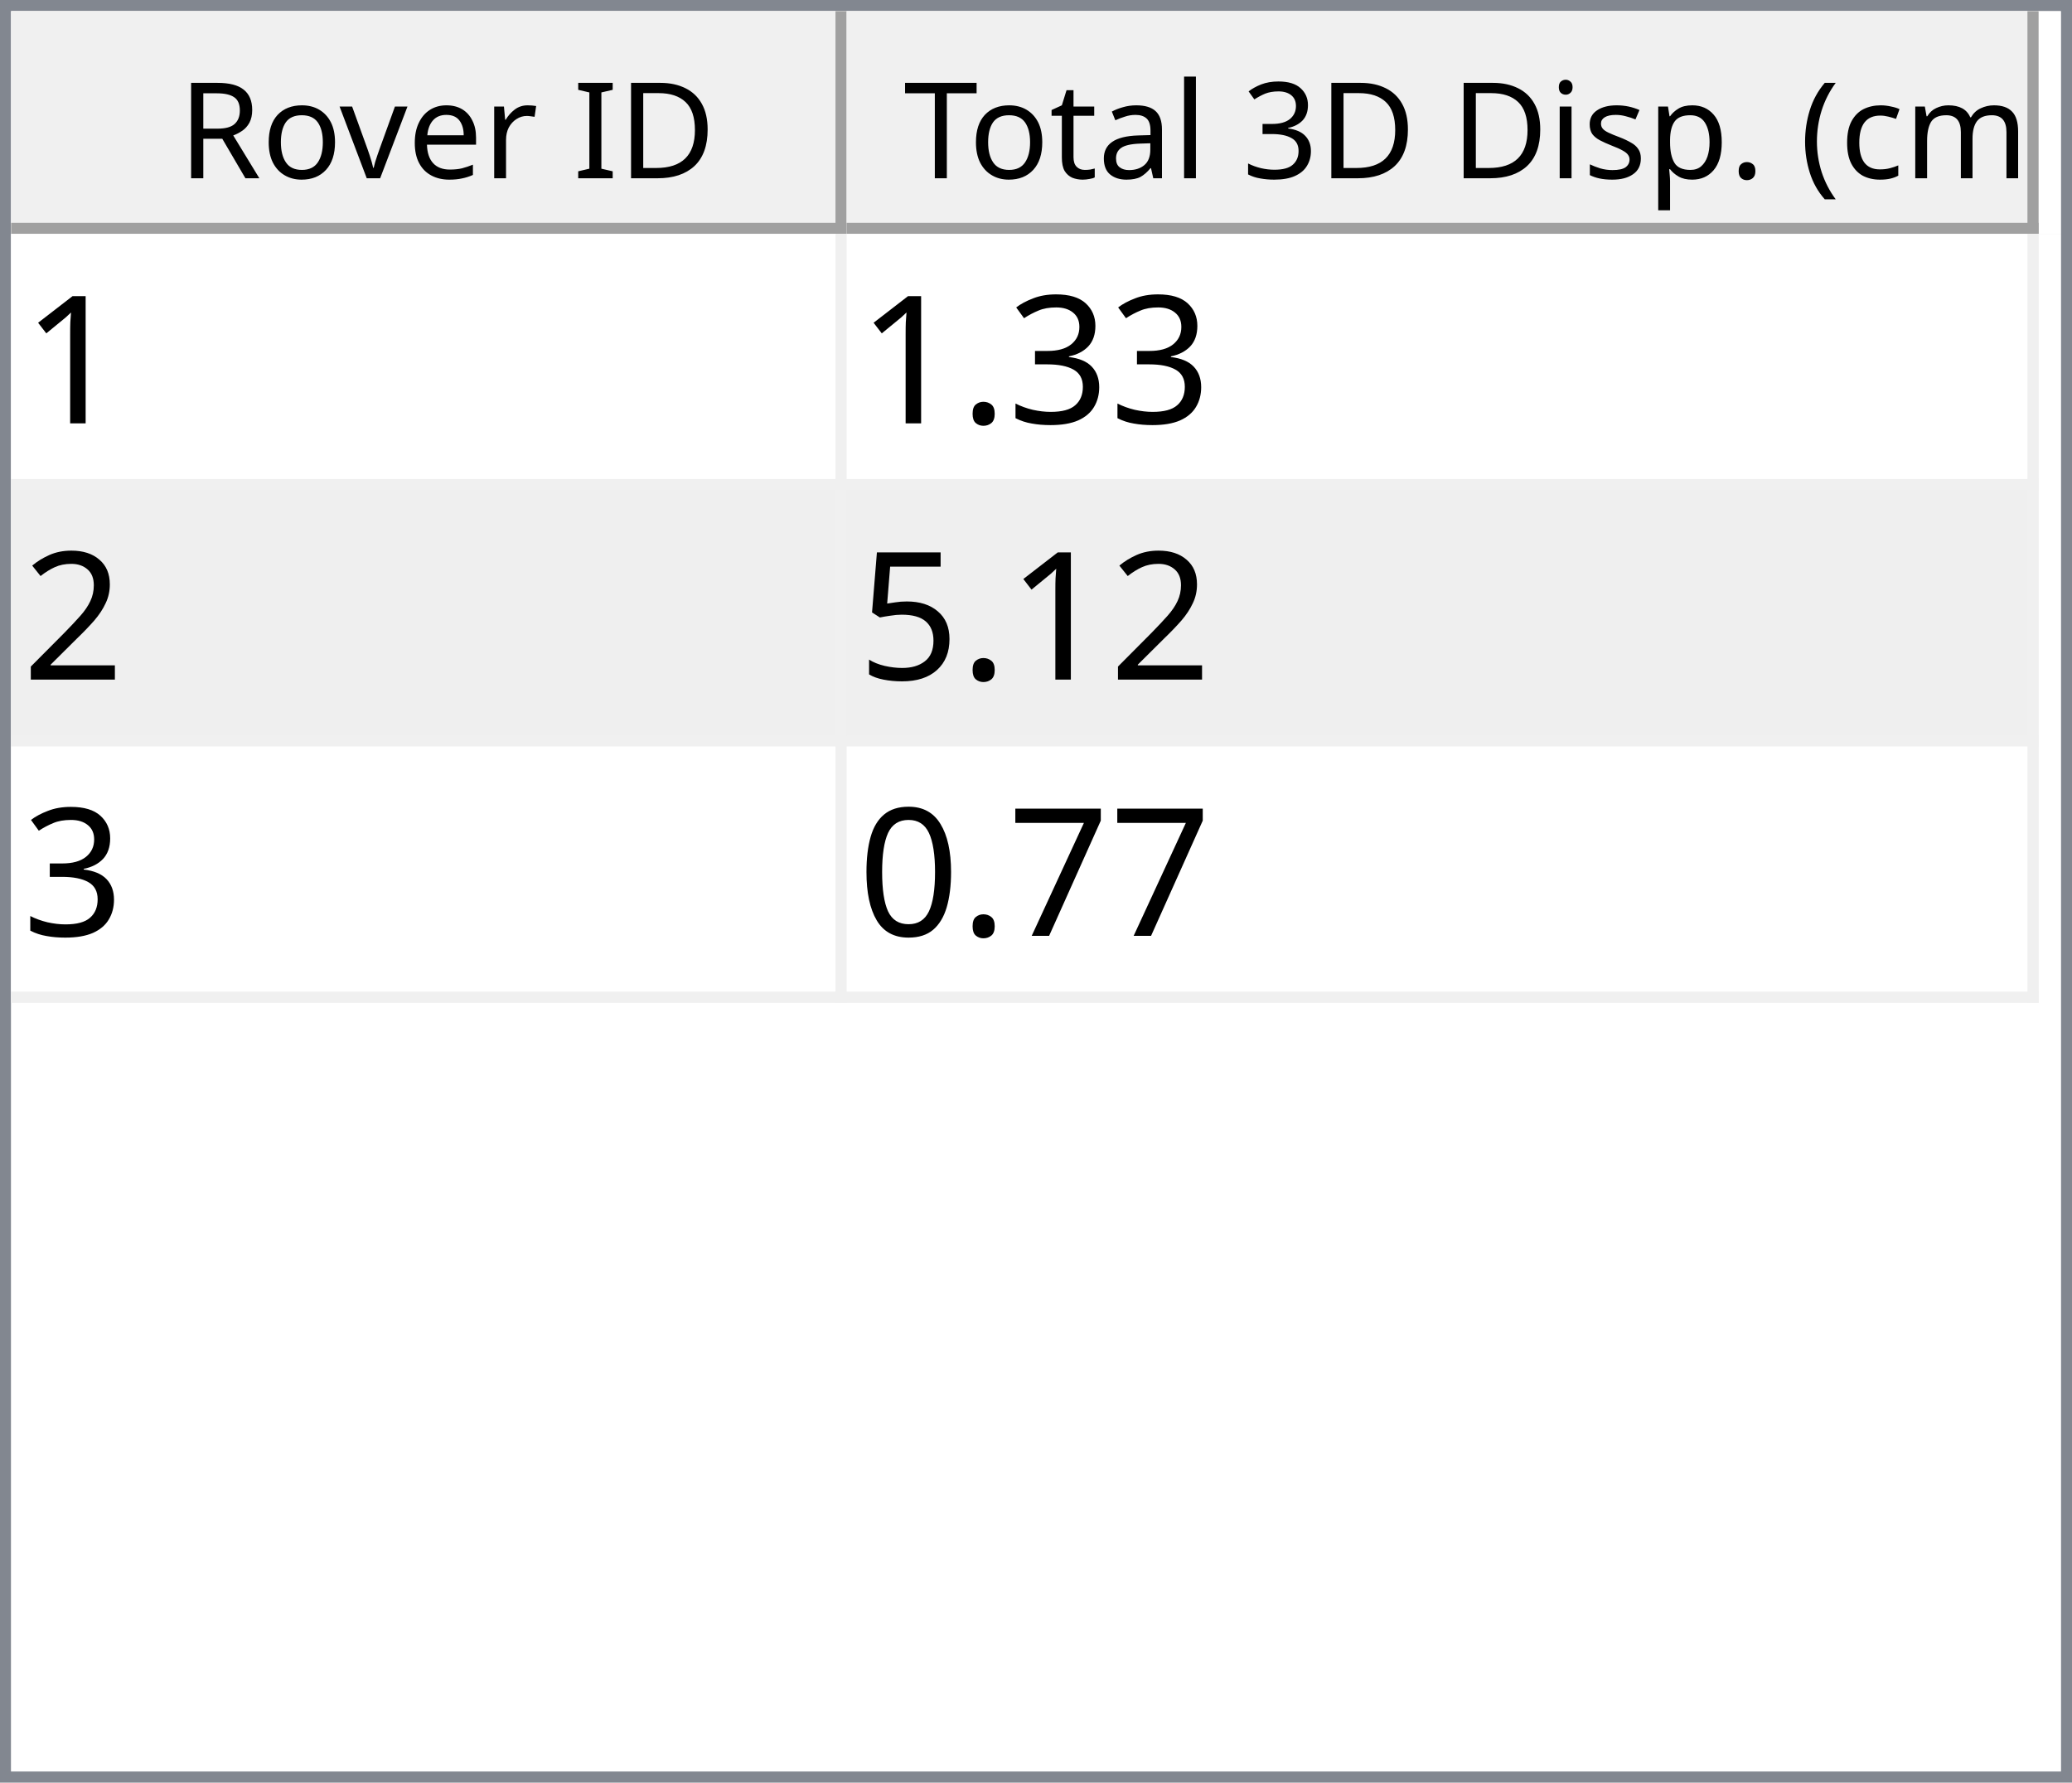
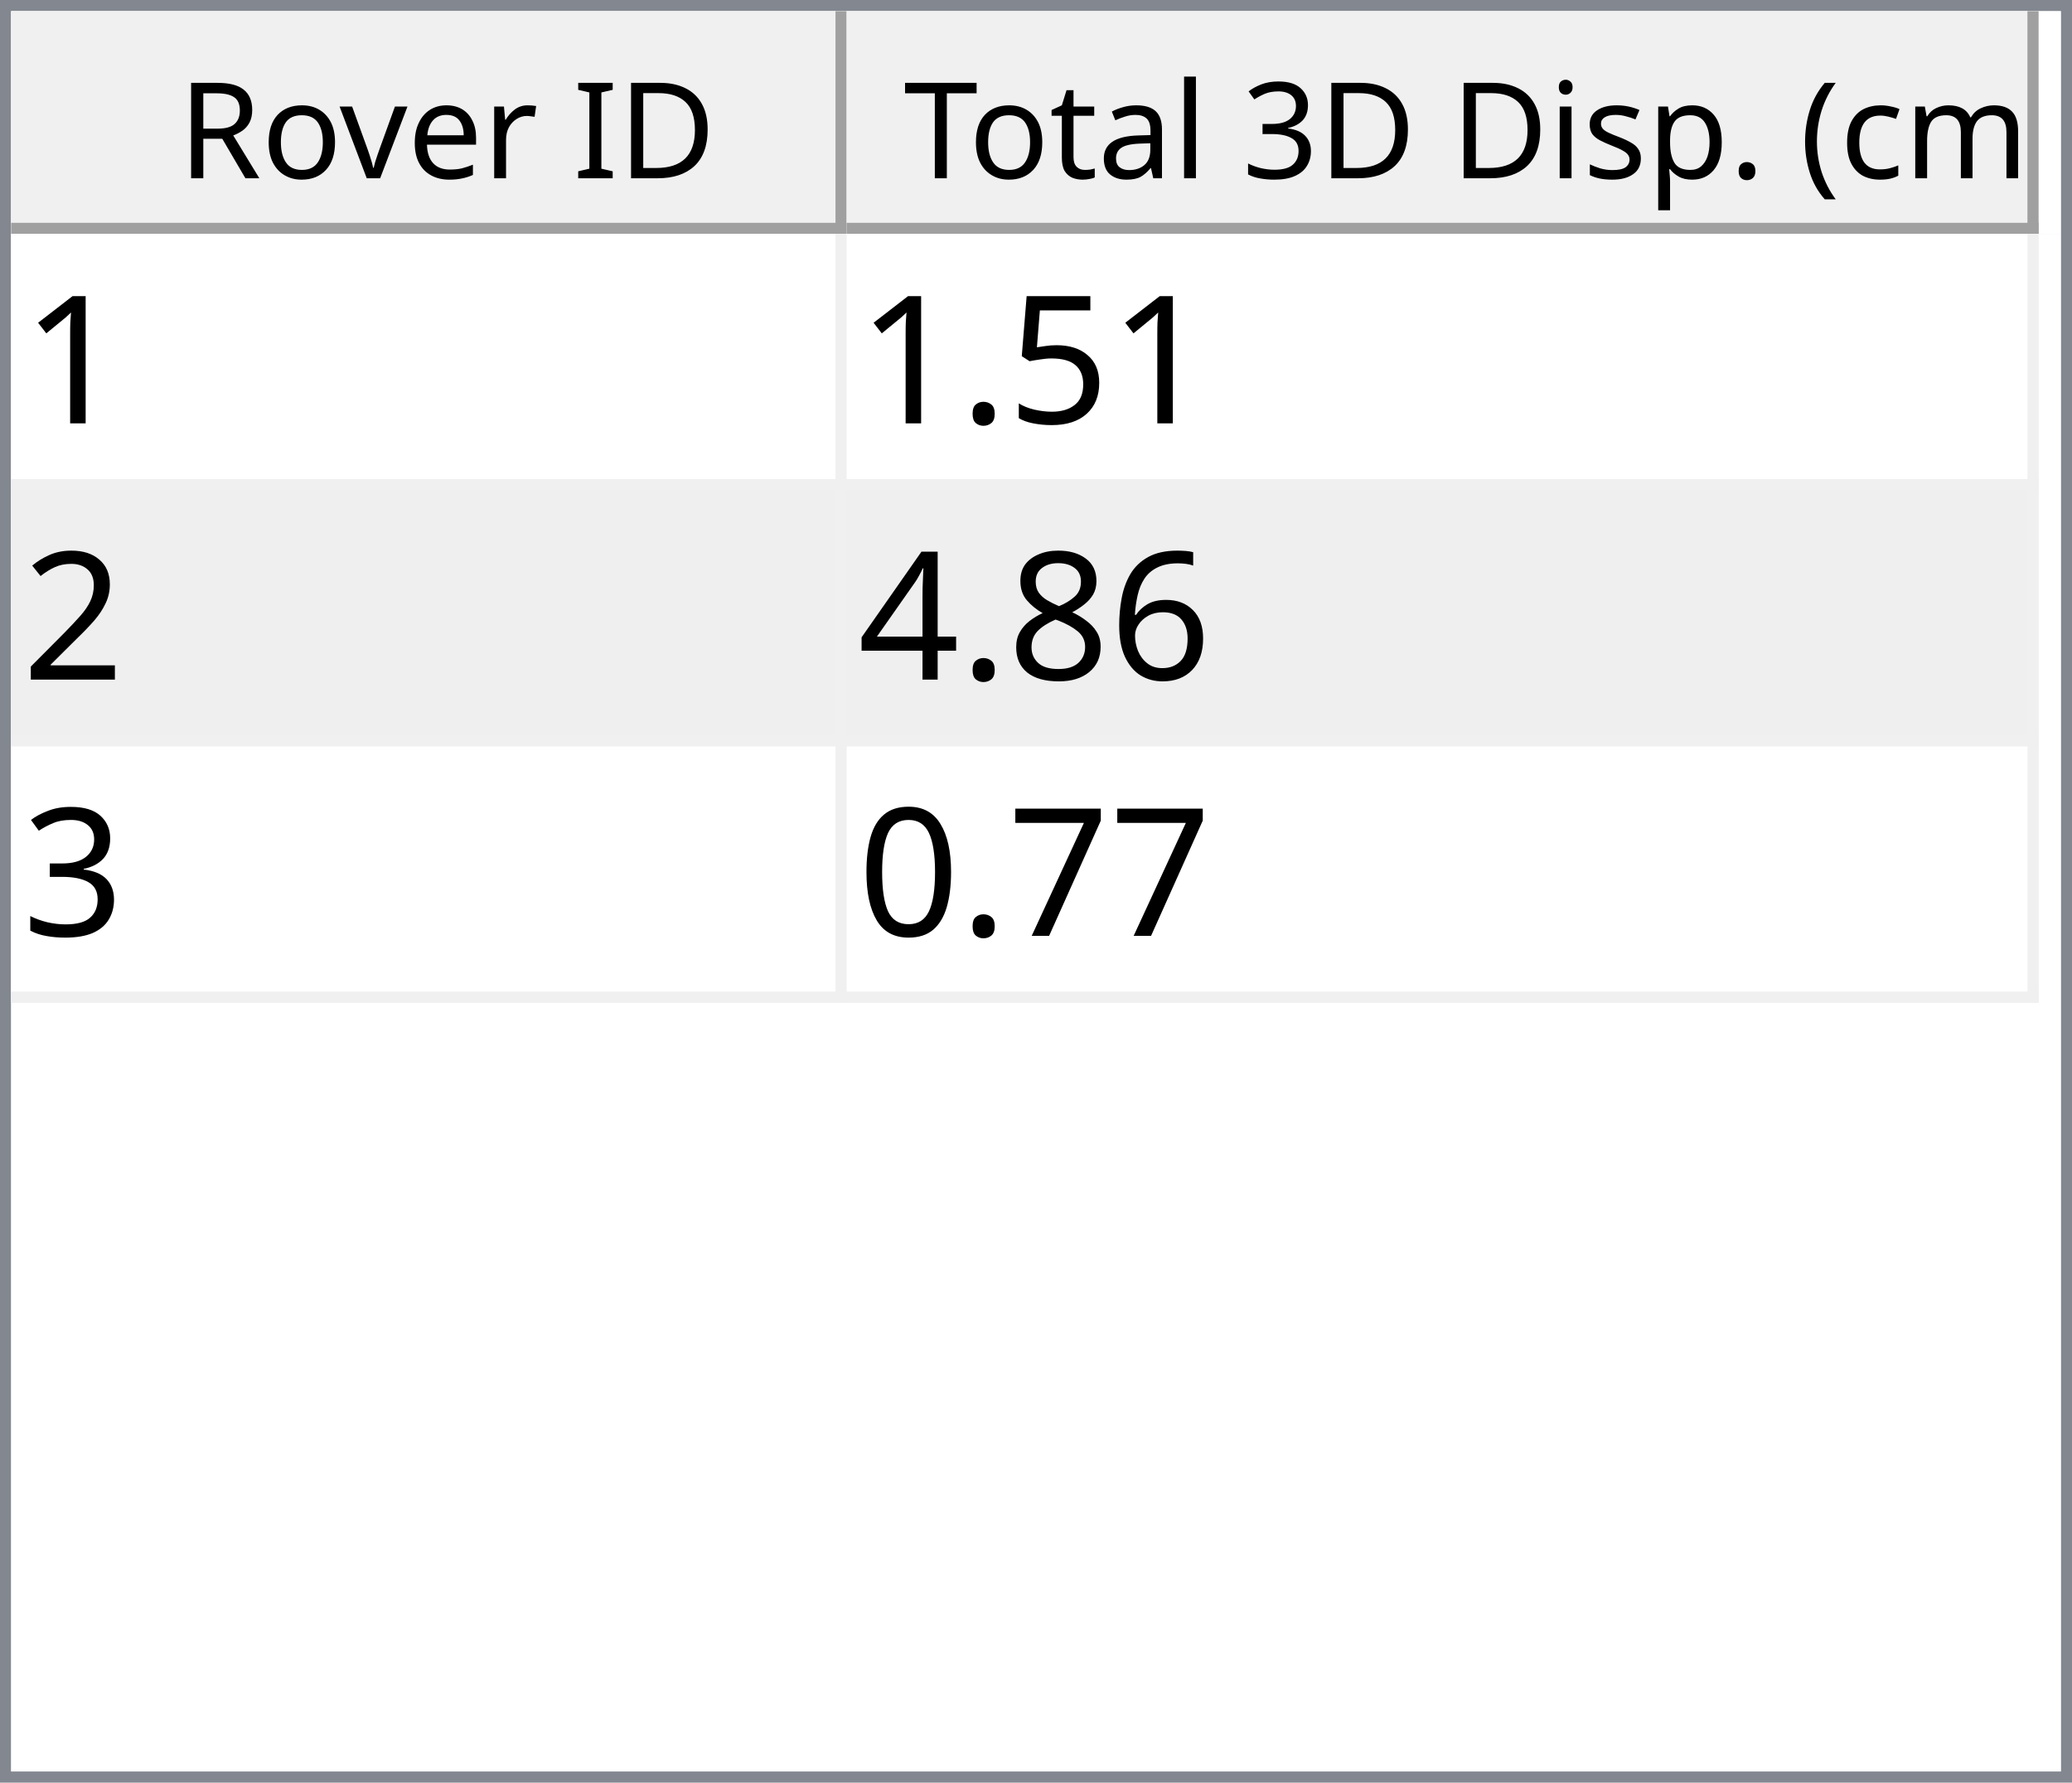
<svg xmlns="http://www.w3.org/2000/svg" style="fill-opacity:1; color-rendering:auto; color-interpolation:auto; text-rendering:auto; stroke:black; stroke-linecap:square; stroke-miterlimit:10; shape-rendering:auto; stroke-opacity:1; fill:black; stroke-dasharray:none; font-weight:normal; stroke-width:1; font-family:'Dialog'; font-style:normal; stroke-linejoin:miter; font-size:12px; stroke-dashoffset:0; image-rendering:auto;" width="186" height="160">
  <defs id="genericDefs" />
  <g>
    <defs id="defs1">
      <clipPath clipPathUnits="userSpaceOnUse" id="clipPath1">
        <path d="M0 0 L186 0 L186 160 L0 160 L0 0 Z" />
      </clipPath>
      <clipPath clipPathUnits="userSpaceOnUse" id="clipPath2">
        <path d="M0 0 L0 160 L186 160 L186 0 Z" />
      </clipPath>
      <clipPath clipPathUnits="userSpaceOnUse" id="clipPath3">
        <path d="M0 0 L0 20 L184 20 L184 0 Z" />
      </clipPath>
      <clipPath clipPathUnits="userSpaceOnUse" id="clipPath4">
        <path d="M0 0 L0 20 L75 20 L75 0 Z" />
      </clipPath>
      <clipPath clipPathUnits="userSpaceOnUse" id="clipPath5">
        <path d="M1 1 L1 19 L74 19 L74 1 Z" />
      </clipPath>
      <clipPath clipPathUnits="userSpaceOnUse" id="clipPath6">
        <path d="M0 0 L0 18 L73 18 L73 0 Z" />
      </clipPath>
      <clipPath clipPathUnits="userSpaceOnUse" id="clipPath7">
        <path d="M-0.5 -0.5 L-0.5 19.5 L74.5 19.5 L74.5 -0.5 Z" />
      </clipPath>
      <clipPath clipPathUnits="userSpaceOnUse" id="clipPath8">
        <path d="M0 0 L0 20 L107 20 L107 0 Z" />
      </clipPath>
      <clipPath clipPathUnits="userSpaceOnUse" id="clipPath9">
        <path d="M1 1 L1 19 L106 19 L106 1 Z" />
      </clipPath>
      <clipPath clipPathUnits="userSpaceOnUse" id="clipPath10">
        <path d="M0 0 L0 18 L105 18 L105 0 Z" />
      </clipPath>
      <clipPath clipPathUnits="userSpaceOnUse" id="clipPath11">
        <path d="M-0.5 -0.5 L-0.5 19.5 L106.5 19.5 L106.5 -0.5 Z" />
      </clipPath>
      <clipPath clipPathUnits="userSpaceOnUse" id="clipPath12">
        <path d="M0 0 L0 138 L184 138 L184 0 Z" />
      </clipPath>
      <clipPath clipPathUnits="userSpaceOnUse" id="clipPath13">
        <path d="M0 0 L0 69 L182 69 L182 0 Z" />
      </clipPath>
      <clipPath clipPathUnits="userSpaceOnUse" id="clipPath14">
        <path d="M-0.5 -0.5 L-0.5 68.5 L181.5 68.5 L181.5 -0.5 Z" />
      </clipPath>
      <clipPath clipPathUnits="userSpaceOnUse" id="clipPath15">
        <path d="M0 0 L0 22 L74 22 L74 0 Z" />
      </clipPath>
      <clipPath clipPathUnits="userSpaceOnUse" id="clipPath16">
        <path d="M0 0 L0 22 L106 22 L106 0 Z" />
      </clipPath>
      <font horiz-adv-x="64.551" id="font1">
        <font-face ascent="107.91" descent="25.098" units-per-em="100" style="font-style:normal; font-family:Segoe UI; font-weight:normal;" />
        <missing-glyph horiz-adv-x="64.551" d="M8.109 0 L8.109 68.266 L56.453 68.266 L56.453 0 L8.109 0 ZM15.328 7.234 L49.219 7.234 L49.219 61.031 L15.328 61.031 L15.328 7.234 Z" />
        <glyph unicode="D" horiz-adv-x="70.117" d="M9.188 0 L9.188 70.016 L28.516 70.016 Q65.531 70.016 65.531 35.891 Q65.531 19.672 55.25 9.836 Q44.969 0 27.734 0 L9.188 0 ZM17.391 62.594 L17.391 7.422 L27.828 7.422 Q41.609 7.422 49.273 14.797 Q56.938 22.172 56.938 35.688 Q56.938 62.594 28.328 62.594 L17.391 62.594 Z" />
        <glyph unicode="I" horiz-adv-x="26.611" d="M17.391 0 L9.188 0 L9.188 70.016 L17.391 70.016 L17.391 0 Z" />
        <glyph unicode=" " horiz-adv-x="27.393" d="" />
        <glyph unicode="r" horiz-adv-x="34.766" d="M34.188 41.891 Q32.078 43.5 28.125 43.5 Q23 43.5 19.555 38.672 Q16.109 33.844 16.109 25.484 L16.109 0 L8.109 0 L8.109 50 L16.109 50 L16.109 39.703 L16.312 39.703 Q18.016 44.969 21.531 47.922 Q25.047 50.875 29.391 50.875 Q32.516 50.875 34.188 50.203 L34.188 41.891 Z" />
        <glyph unicode="e" horiz-adv-x="52.295" d="M48.297 23 L12.984 23 Q13.188 14.656 17.484 10.109 Q21.781 5.562 29.297 5.562 Q37.75 5.562 44.828 11.141 L44.828 3.609 Q38.234 -1.172 27.391 -1.172 Q16.797 -1.172 10.742 5.641 Q4.688 12.453 4.688 24.812 Q4.688 36.469 11.305 43.82 Q17.922 51.172 27.734 51.172 Q37.547 51.172 42.922 44.828 Q48.297 38.484 48.297 27.203 L48.297 23 ZM40.094 29.781 Q40.047 36.719 36.75 40.578 Q33.453 44.438 27.594 44.438 Q21.922 44.438 17.969 40.383 Q14.016 36.328 13.094 29.781 L40.094 29.781 Z" />
        <glyph unicode="v" horiz-adv-x="47.9" d="M47.406 50 L27.484 0 L19.625 0 L0.688 50 L9.469 50 L22.172 13.672 Q23.578 9.672 23.922 6.688 L24.125 6.688 Q24.609 10.453 25.688 13.484 L38.969 50 L47.406 50 Z" />
        <glyph unicode="o" horiz-adv-x="58.594" d="M29 -1.172 Q17.922 -1.172 11.305 5.836 Q4.688 12.844 4.688 24.422 Q4.688 37.016 11.57 44.094 Q18.453 51.172 30.172 51.172 Q41.359 51.172 47.633 44.289 Q53.906 37.406 53.906 25.203 Q53.906 13.234 47.141 6.031 Q40.375 -1.172 29 -1.172 ZM29.594 44.438 Q21.875 44.438 17.383 39.188 Q12.891 33.938 12.891 24.703 Q12.891 15.828 17.43 10.695 Q21.969 5.562 29.594 5.562 Q37.359 5.562 41.531 10.594 Q45.703 15.625 45.703 24.906 Q45.703 34.281 41.531 39.359 Q37.359 44.438 29.594 44.438 Z" />
        <glyph unicode="R" horiz-adv-x="59.814" d="M59.375 0 L49.609 0 L37.891 19.625 Q36.281 22.359 34.766 24.289 Q33.25 26.219 31.664 27.438 Q30.078 28.656 28.25 29.219 Q26.422 29.781 24.125 29.781 L17.391 29.781 L17.391 0 L9.188 0 L9.188 70.016 L30.078 70.016 Q34.672 70.016 38.555 68.867 Q42.438 67.719 45.289 65.375 Q48.141 63.031 49.758 59.547 Q51.375 56.062 51.375 51.375 Q51.375 47.703 50.273 44.656 Q49.172 41.609 47.148 39.211 Q45.125 36.812 42.266 35.133 Q39.406 33.453 35.844 32.516 L35.844 32.328 Q37.594 31.547 38.891 30.547 Q40.188 29.547 41.359 28.18 Q42.531 26.812 43.68 25.078 Q44.828 23.344 46.234 21.047 L59.375 0 ZM17.391 62.594 L17.391 37.203 L28.516 37.203 Q31.594 37.203 34.203 38.133 Q36.812 39.062 38.719 40.797 Q40.625 42.531 41.703 45.047 Q42.781 47.562 42.781 50.688 Q42.781 56.297 39.141 59.445 Q35.5 62.594 28.609 62.594 L17.391 62.594 Z" />
        <glyph unicode=")" horiz-adv-x="30.176" d="M8.297 -15.922 L1.172 -15.922 Q16.406 2.344 16.406 26.812 Q16.406 51.469 1.078 70.016 L8.297 70.016 Q23.531 52.156 23.531 26.703 Q23.531 1.375 8.297 -15.922 Z" />
        <glyph unicode="m" horiz-adv-x="86.133" d="M79.109 0 L71.094 0 L71.094 28.719 Q71.094 37.016 68.531 40.727 Q65.969 44.438 59.906 44.438 Q54.781 44.438 51.195 39.75 Q47.609 35.062 47.609 28.516 L47.609 0 L39.594 0 L39.594 29.688 Q39.594 44.438 28.219 44.438 Q22.953 44.438 19.531 40.016 Q16.109 35.594 16.109 28.516 L16.109 0 L8.109 0 L8.109 50 L16.109 50 L16.109 42.094 L16.312 42.094 Q21.625 51.172 31.844 51.172 Q36.969 51.172 40.773 48.312 Q44.578 45.453 46 40.828 Q51.562 51.172 62.594 51.172 Q79.109 51.172 79.109 30.812 L79.109 0 Z" />
        <glyph unicode="c" horiz-adv-x="46.191" d="M42.188 2.297 Q36.422 -1.172 28.516 -1.172 Q17.828 -1.172 11.258 5.789 Q4.688 12.75 4.688 23.828 Q4.688 36.188 11.766 43.68 Q18.844 51.172 30.672 51.172 Q37.25 51.172 42.281 48.734 L42.281 40.531 Q36.719 44.438 30.375 44.438 Q22.703 44.438 17.797 38.945 Q12.891 33.453 12.891 24.516 Q12.891 15.719 17.508 10.641 Q22.125 5.562 29.891 5.562 Q36.422 5.562 42.188 9.906 L42.188 2.297 Z" />
        <glyph unicode="(" horiz-adv-x="30.176" d="M29.109 -15.922 L21.969 -15.922 Q6.844 1.375 6.844 26.703 Q6.844 52.156 21.969 70.016 L29.203 70.016 Q13.875 51.469 13.875 26.812 Q13.875 2.344 29.109 -15.922 Z" />
        <glyph unicode="." horiz-adv-x="21.68" d="M10.891 -1.078 Q8.641 -1.078 7.055 0.539 Q5.469 2.156 5.469 4.391 Q5.469 6.641 7.055 8.273 Q8.641 9.906 10.891 9.906 Q13.188 9.906 14.797 8.273 Q16.406 6.641 16.406 4.391 Q16.406 2.156 14.797 0.539 Q13.188 -1.078 10.891 -1.078 Z" />
        <glyph unicode="p" horiz-adv-x="58.789" d="M16.312 7.234 L16.109 7.234 L16.109 -23 L8.109 -23 L8.109 50 L16.109 50 L16.109 41.219 L16.312 41.219 Q22.219 51.172 33.594 51.172 Q43.266 51.172 48.688 44.461 Q54.109 37.75 54.109 26.469 Q54.109 13.922 48 6.375 Q41.891 -1.172 31.297 -1.172 Q21.578 -1.172 16.312 7.234 ZM16.109 27.391 L16.109 20.406 Q16.109 14.203 20.141 9.883 Q24.172 5.562 30.375 5.562 Q37.641 5.562 41.773 11.133 Q45.906 16.703 45.906 26.609 Q45.906 34.969 42.047 39.703 Q38.188 44.438 31.594 44.438 Q24.609 44.438 20.359 39.578 Q16.109 34.719 16.109 27.391 Z" />
        <glyph unicode="s" horiz-adv-x="42.432" d="M5.078 1.812 L5.078 10.406 Q11.625 5.562 19.484 5.562 Q30.031 5.562 30.031 12.594 Q30.031 14.594 29.125 15.992 Q28.219 17.391 26.68 18.461 Q25.141 19.531 23.07 20.383 Q21 21.234 18.609 22.172 Q15.281 23.484 12.766 24.828 Q10.25 26.172 8.57 27.859 Q6.891 29.547 6.031 31.695 Q5.172 33.844 5.172 36.719 Q5.172 40.234 6.789 42.945 Q8.406 45.656 11.086 47.484 Q13.766 49.312 17.211 50.242 Q20.656 51.172 24.312 51.172 Q30.812 51.172 35.938 48.922 L35.938 40.828 Q30.422 44.438 23.25 44.438 Q21 44.438 19.195 43.922 Q17.391 43.406 16.094 42.477 Q14.797 41.547 14.086 40.258 Q13.375 38.969 13.375 37.406 Q13.375 35.453 14.086 34.133 Q14.797 32.812 16.164 31.789 Q17.531 30.766 19.484 29.938 Q21.438 29.109 23.922 28.125 Q27.25 26.859 29.883 25.516 Q32.516 24.172 34.375 22.484 Q36.234 20.797 37.234 18.602 Q38.234 16.406 38.234 13.375 Q38.234 9.672 36.602 6.938 Q34.969 4.203 32.234 2.398 Q29.5 0.594 25.93 -0.289 Q22.359 -1.172 18.453 -1.172 Q10.75 -1.172 5.078 1.812 Z" />
        <glyph unicode="i" horiz-adv-x="24.219" d="M12.203 62.703 Q10.062 62.703 8.547 64.164 Q7.031 65.625 7.031 67.875 Q7.031 70.125 8.547 71.609 Q10.062 73.094 12.203 73.094 Q14.406 73.094 15.945 71.609 Q17.484 70.125 17.484 67.875 Q17.484 65.719 15.945 64.211 Q14.406 62.703 12.203 62.703 ZM16.109 0 L8.109 0 L8.109 50 L16.109 50 L16.109 0 Z" />
        <glyph unicode="3" horiz-adv-x="53.906" d="M46.531 19.828 Q46.531 15.094 44.75 11.211 Q42.969 7.328 39.719 4.57 Q36.469 1.812 31.93 0.297 Q27.391 -1.219 21.922 -1.219 Q11.922 -1.219 6 2.594 L6 11.188 Q13.094 5.609 22.219 5.609 Q25.875 5.609 28.828 6.539 Q31.781 7.469 33.906 9.227 Q36.031 10.984 37.18 13.477 Q38.328 15.969 38.328 19.094 Q38.328 32.812 18.797 32.812 L12.984 32.812 L12.984 39.594 L18.5 39.594 Q35.797 39.594 35.797 52.484 Q35.797 64.406 22.609 64.406 Q15.188 64.406 8.688 59.422 L8.688 67.188 Q15.375 71.188 24.609 71.188 Q29 71.188 32.57 69.969 Q36.141 68.75 38.68 66.555 Q41.219 64.359 42.609 61.281 Q44 58.203 44 54.5 Q44 40.672 30.031 36.719 L30.031 36.531 Q33.594 36.141 36.625 34.797 Q39.656 33.453 41.852 31.305 Q44.047 29.156 45.289 26.25 Q46.531 23.344 46.531 19.828 Z" />
        <glyph unicode="l" horiz-adv-x="24.219" d="M16.109 0 L8.109 0 L8.109 74.031 L16.109 74.031 L16.109 0 Z" />
        <glyph unicode="a" horiz-adv-x="50.879" d="M43.891 0 L35.891 0 L35.891 7.812 L35.688 7.812 Q30.469 -1.172 20.312 -1.172 Q12.844 -1.172 8.617 2.781 Q4.391 6.734 4.391 13.281 Q4.391 27.297 20.906 29.594 L35.891 31.688 Q35.891 44.438 25.594 44.438 Q16.547 44.438 9.281 38.281 L9.281 46.484 Q16.656 51.172 26.266 51.172 Q43.891 51.172 43.891 32.516 L43.891 0 ZM35.891 25.297 L23.828 23.641 Q18.266 22.859 15.43 20.875 Q12.594 18.891 12.594 13.875 Q12.594 10.203 15.211 7.883 Q17.828 5.562 22.172 5.562 Q28.125 5.562 32.008 9.742 Q35.891 13.922 35.891 20.312 L35.891 25.297 Z" />
        <glyph unicode="t" horiz-adv-x="33.887" d="M31.297 0.484 Q28.469 -1.078 23.828 -1.078 Q10.688 -1.078 10.688 13.578 L10.688 43.172 L2.094 43.172 L2.094 50 L10.688 50 L10.688 62.203 L18.703 64.797 L18.703 50 L31.297 50 L31.297 43.172 L18.703 43.172 L18.703 14.984 Q18.703 9.969 20.414 7.82 Q22.125 5.672 26.078 5.672 Q29.109 5.672 31.297 7.328 L31.297 0.484 Z" />
        <glyph unicode="T" horiz-adv-x="52.393" d="M50.594 62.594 L30.375 62.594 L30.375 0 L22.172 0 L22.172 62.594 L2 62.594 L2 70.016 L50.594 70.016 L50.594 62.594 Z" />
      </font>
      <font horiz-adv-x="75.0" id="font2">
        <font-face ascent="100.537" descent="21.973" units-per-em="100" style="font-style:normal; font-family:sans-serif; font-weight:normal;" />
        <missing-glyph horiz-adv-x="75.0" d="M12.5 0 L12.5 62.5 L62.5 62.5 L62.5 0 L12.5 0 ZM14.062 1.562 L60.938 1.562 L60.938 60.938 L14.062 60.938 L14.062 1.562 Z" />
        <glyph unicode="1" horiz-adv-x="55.615" d="M37.25 0 L28.469 0 L28.469 56 Q25.297 52.984 20.141 49.953 Q14.984 46.922 10.891 45.406 L10.891 53.906 Q18.266 57.375 23.781 62.305 Q29.297 67.234 31.594 71.875 L37.25 71.875 L37.25 0 Z" />
-         <glyph unicode="3" horiz-adv-x="55.615" d="M4.203 18.891 L12.984 20.062 Q14.5 12.594 18.141 9.297 Q21.781 6 27 6 Q33.203 6 37.477 10.297 Q41.75 14.594 41.75 20.953 Q41.75 27 37.797 30.93 Q33.844 34.859 27.734 34.859 Q25.25 34.859 21.531 33.891 L22.516 41.609 Q23.391 41.5 23.922 41.5 Q29.547 41.5 34.039 44.43 Q38.531 47.359 38.531 53.469 Q38.531 58.297 35.258 61.477 Q31.984 64.656 26.812 64.656 Q21.688 64.656 18.266 61.43 Q14.844 58.203 13.875 51.766 L5.078 53.328 Q6.688 62.156 12.398 67.016 Q18.109 71.875 26.609 71.875 Q32.469 71.875 37.398 69.359 Q42.328 66.844 44.945 62.5 Q47.562 58.156 47.562 53.266 Q47.562 48.641 45.07 44.828 Q42.578 41.016 37.703 38.766 Q44.047 37.312 47.562 32.695 Q51.078 28.078 51.078 21.141 Q51.078 11.766 44.242 5.25 Q37.406 -1.266 26.953 -1.266 Q17.531 -1.266 11.305 4.352 Q5.078 9.969 4.203 18.891 Z" />
+         <glyph unicode="5" horiz-adv-x="55.615" d="M4.156 18.75 L13.375 19.531 Q14.406 12.797 18.141 9.398 Q21.875 6 27.156 6 Q33.5 6 37.891 10.789 Q42.281 15.578 42.281 23.484 Q42.281 31 38.062 35.352 Q33.844 39.703 27 39.703 Q22.75 39.703 19.336 37.773 Q15.922 35.844 13.969 32.766 L5.719 33.844 L12.641 70.609 L48.25 70.609 L48.25 62.203 L19.672 62.203 L15.828 42.969 Q22.266 47.469 29.344 47.469 Q38.719 47.469 45.164 40.969 Q51.609 34.469 51.609 24.266 Q51.609 14.547 45.953 7.469 Q39.062 -1.219 27.156 -1.219 Q17.391 -1.219 11.211 4.25 Q5.031 9.719 4.156 18.75 Z" />
        <glyph unicode="." horiz-adv-x="27.783" d="M9.078 0 L9.078 10.016 L19.094 10.016 L19.094 0 L9.078 0 Z" />
        <glyph unicode="2" horiz-adv-x="55.615" d="M50.344 8.453 L50.344 0 L3.031 0 Q2.938 3.172 4.047 6.109 Q5.859 10.938 9.836 15.625 Q13.812 20.312 21.344 26.469 Q33.016 36.031 37.117 41.625 Q41.219 47.219 41.219 52.203 Q41.219 57.422 37.477 61.008 Q33.734 64.594 27.734 64.594 Q21.391 64.594 17.578 60.789 Q13.766 56.984 13.719 50.25 L4.688 51.172 Q5.609 61.281 11.664 66.578 Q17.719 71.875 27.938 71.875 Q38.234 71.875 44.242 66.164 Q50.25 60.453 50.25 52 Q50.25 47.703 48.492 43.555 Q46.734 39.406 42.656 34.812 Q38.578 30.219 29.109 22.219 Q21.188 15.578 18.945 13.211 Q16.703 10.844 15.234 8.453 L50.344 8.453 Z" />
-         <glyph unicode="5" horiz-adv-x="55.615" d="M4.156 18.75 L13.375 19.531 Q14.406 12.797 18.141 9.398 Q21.875 6 27.156 6 Q33.5 6 37.891 10.789 Q42.281 15.578 42.281 23.484 Q42.281 31 38.062 35.352 Q33.844 39.703 27 39.703 Q22.75 39.703 19.336 37.773 Q15.922 35.844 13.969 32.766 L5.719 33.844 L12.641 70.609 L48.25 70.609 L48.25 62.203 L19.672 62.203 L15.828 42.969 Q22.266 47.469 29.344 47.469 Q38.719 47.469 45.164 40.969 Q51.609 34.469 51.609 24.266 Q51.609 14.547 45.953 7.469 Q39.062 -1.219 27.156 -1.219 Q17.391 -1.219 11.211 4.25 Q5.031 9.719 4.156 18.75 Z" />
+         <glyph unicode="6" horiz-adv-x="55.615" d="M49.75 54.047 L41.016 53.375 Q39.844 58.547 37.703 60.891 Q34.125 64.656 28.906 64.656 Q24.703 64.656 21.531 62.312 Q17.391 59.281 14.992 53.469 Q12.594 47.656 12.5 36.922 Q15.672 41.75 20.266 44.094 Q24.859 46.438 29.891 46.438 Q38.672 46.438 44.852 39.969 Q51.031 33.5 51.031 23.25 Q51.031 16.5 48.125 10.719 Q45.219 4.938 40.141 1.859 Q35.062 -1.219 28.609 -1.219 Q17.625 -1.219 10.695 6.859 Q3.766 14.938 3.766 33.5 Q3.766 54.25 11.422 63.672 Q18.109 71.875 29.438 71.875 Q37.891 71.875 43.289 67.141 Q48.688 62.406 49.75 54.047 ZM13.875 23.188 Q13.875 18.656 15.797 14.508 Q17.719 10.359 21.188 8.18 Q24.656 6 28.469 6 Q34.031 6 38.039 10.492 Q42.047 14.984 42.047 22.703 Q42.047 30.125 38.086 34.398 Q34.125 38.672 28.125 38.672 Q22.172 38.672 18.023 34.398 Q13.875 30.125 13.875 23.188 Z" />
+         <glyph unicode="8" horiz-adv-x="55.615" d="M17.672 38.812 Q12.203 40.828 9.57 44.539 Q6.938 48.25 6.938 53.422 Q6.938 61.234 12.555 66.555 Q18.172 71.875 27.484 71.875 Q36.859 71.875 42.578 66.43 Q48.297 60.984 48.297 53.172 Q48.297 48.188 45.68 44.508 Q43.062 40.828 37.75 38.812 Q44.344 36.672 47.781 31.883 Q51.219 27.094 51.219 20.453 Q51.219 11.281 44.727 5.031 Q38.234 -1.219 27.641 -1.219 Q17.047 -1.219 10.547 5.055 Q4.047 11.328 4.047 20.703 Q4.047 27.688 7.594 32.398 Q11.141 37.109 17.672 38.812 ZM15.922 53.719 Q15.922 48.641 19.195 45.414 Q22.469 42.188 27.688 42.188 Q32.766 42.188 36.016 45.383 Q39.266 48.578 39.266 53.219 Q39.266 58.062 35.914 61.359 Q32.562 64.656 27.594 64.656 Q22.562 64.656 19.242 61.43 Q15.922 58.203 15.922 53.719 ZM13.094 20.656 Q13.094 16.891 14.875 13.375 Q16.656 9.859 20.172 7.93 Q23.688 6 27.734 6 Q34.031 6 38.133 10.055 Q42.234 14.109 42.234 20.359 Q42.234 26.703 38.016 30.859 Q33.797 35.016 27.438 35.016 Q21.234 35.016 17.164 30.914 Q13.094 26.812 13.094 20.656 Z" />
+         <glyph unicode="4" horiz-adv-x="55.615" d="M32.328 0 L32.328 17.141 L1.266 17.141 L1.266 25.203 L33.938 71.578 L41.109 71.578 L41.109 25.203 L50.781 25.203 L50.781 17.141 L41.109 17.141 L41.109 0 L32.328 0 ZM32.328 25.203 L32.328 57.469 L9.906 25.203 L32.328 25.203 Z" />
+         <glyph unicode="3" horiz-adv-x="55.615" d="M4.203 18.891 L12.984 20.062 Q14.5 12.594 18.141 9.297 Q21.781 6 27 6 Q33.203 6 37.477 10.297 Q41.75 14.594 41.75 20.953 Q41.75 27 37.797 30.93 Q33.844 34.859 27.734 34.859 Q25.25 34.859 21.531 33.891 L22.516 41.609 Q23.391 41.5 23.922 41.5 Q29.547 41.5 34.039 44.43 Q38.531 47.359 38.531 53.469 Q38.531 58.297 35.258 61.477 Q31.984 64.656 26.812 64.656 Q21.688 64.656 18.266 61.43 Q14.844 58.203 13.875 51.766 L5.078 53.328 Q6.688 62.156 12.398 67.016 Q18.109 71.875 26.609 71.875 Q32.469 71.875 37.398 69.359 Q42.328 66.844 44.945 62.5 Q47.562 58.156 47.562 53.266 Q47.562 48.641 45.07 44.828 Q42.578 41.016 37.703 38.766 Q44.047 37.312 47.562 32.695 Q51.078 28.078 51.078 21.141 Q51.078 11.766 44.242 5.25 Q37.406 -1.266 26.953 -1.266 Q17.531 -1.266 11.305 4.352 Q5.078 9.969 4.203 18.891 Z" />
        <glyph unicode="7" horiz-adv-x="55.615" d="M4.734 62.203 L4.734 70.656 L51.078 70.656 L51.078 63.812 Q44.234 56.547 37.523 44.484 Q30.812 32.422 27.156 19.672 Q24.516 10.688 23.781 0 L14.75 0 Q14.891 8.453 18.062 20.414 Q21.234 32.375 27.172 43.484 Q33.109 54.594 39.797 62.203 L4.734 62.203 Z" />
        <glyph unicode="0" horiz-adv-x="55.615" d="M4.156 35.297 Q4.156 48 6.766 55.742 Q9.375 63.484 14.523 67.68 Q19.672 71.875 27.484 71.875 Q33.25 71.875 37.594 69.555 Q41.938 67.234 44.773 62.867 Q47.609 58.5 49.219 52.227 Q50.828 45.953 50.828 35.297 Q50.828 22.703 48.242 14.969 Q45.656 7.234 40.508 3.008 Q35.359 -1.219 27.484 -1.219 Q17.141 -1.219 11.234 6.203 Q4.156 15.141 4.156 35.297 ZM13.188 35.297 Q13.188 17.672 17.312 11.836 Q21.438 6 27.484 6 Q33.547 6 37.672 11.859 Q41.797 17.719 41.797 35.297 Q41.797 52.984 37.672 58.789 Q33.547 64.594 27.391 64.594 Q21.344 64.594 17.719 59.469 Q13.188 52.938 13.188 35.297 Z" />
      </font>
    </defs>
    <g style="fill:white; stroke:white;">
      <rect x="0" y="0" width="186" style="clip-path:url(#clipPath1); stroke:none;" height="160" />
    </g>
    <g style="fill:white; text-rendering:optimizeSpeed; color-rendering:optimizeSpeed; image-rendering:optimizeSpeed; shape-rendering:crispEdges; stroke:white; color-interpolation:sRGB;">
      <rect x="0" width="186" height="160" y="0" style="stroke:none;" />
      <path style="stroke:none;" d="M0 160 L186 160 L186 0 L0 0 Z" />
    </g>
    <g style="fill:rgb(240,240,240); font-family:'Segoe UI'; stroke:rgb(240,240,240);">
      <rect x="0" y="0" width="186" style="clip-path:url(#clipPath2); stroke:none;" height="160" />
    </g>
    <g style="fill:rgb(130,135,144); font-family:'Segoe UI'; stroke:rgb(130,135,144);">
      <path d="M0 0 L186 0 L186 160 L0 160 L0 0 ZM1 1 L185 1 L185 159 L1 159 L1 1 Z" style="fill-rule:evenodd; clip-path:url(#clipPath2); stroke:none;" />
    </g>
    <g style="fill:white; font-family:'Segoe UI'; stroke:white;" transform="translate(1,1)">
      <rect x="0" y="0" width="184" style="clip-path:url(#clipPath3); stroke:none;" height="20" />
    </g>
    <g style="fill:rgb(240,240,240); font-family:'Segoe UI'; stroke:rgb(240,240,240);" transform="translate(1,1)">
      <rect x="0" y="0" width="75" style="clip-path:url(#clipPath4); stroke:none;" height="20" />
    </g>
    <g style="font-family:'Segoe UI';" transform="translate(2,2)">
      <text x="14" xml:space="preserve" y="14" style="clip-path:url(#clipPath6); stroke:none;">Rover ID</text>
    </g>
    <g style="fill:rgb(160,160,160); font-family:'Segoe UI'; stroke:rgb(160,160,160); stroke-linejoin:bevel;" transform="translate(1.5,1.5)">
      <line x1="74" x2="74" y1="0" style="fill:none; clip-path:url(#clipPath7);" y2="19" />
    </g>
    <g style="fill:rgb(160,160,160); font-family:'Segoe UI'; stroke:rgb(160,160,160); stroke-linejoin:bevel;" transform="matrix(1,0,0,1,1,1) translate(0.5,0.5)">
      <line x1="0" x2="74" y1="19" style="fill:none; clip-path:url(#clipPath7);" y2="19" />
    </g>
    <g style="fill:rgb(240,240,240); font-family:'Segoe UI'; stroke:rgb(240,240,240);" transform="translate(76,1)">
      <rect x="0" y="0" width="107" style="clip-path:url(#clipPath8); stroke:none;" height="20" />
    </g>
    <g style="font-family:'Segoe UI';" transform="translate(77,2)">
      <text x="1" xml:space="preserve" y="14" style="clip-path:url(#clipPath10); stroke:none;"> Total 3D Disp. (cm)</text>
    </g>
    <g style="fill:rgb(160,160,160); font-family:'Segoe UI'; stroke:rgb(160,160,160); stroke-linejoin:bevel;" transform="translate(76.5,1.5)">
      <line x1="106" x2="106" y1="0" style="fill:none; clip-path:url(#clipPath11);" y2="19" />
    </g>
    <g style="fill:rgb(160,160,160); font-family:'Segoe UI'; stroke:rgb(160,160,160); stroke-linejoin:bevel;" transform="matrix(1,0,0,1,76,1) translate(0.5,0.5)">
      <line x1="0" x2="106" y1="19" style="fill:none; clip-path:url(#clipPath11);" y2="19" />
    </g>
    <g style="fill:white; font-family:'Segoe UI'; stroke:white;" transform="translate(1,21)">
      <rect x="0" y="0" width="184" style="clip-path:url(#clipPath12); stroke:none;" height="138" />
    </g>
    <g style="fill:rgb(240,240,240); font-size:16px; font-family:sans-serif; stroke:rgb(240,240,240);" transform="translate(1,21)">
      <rect x="0" y="0" width="182" style="clip-path:url(#clipPath13); stroke:none;" height="69" />
      <line transform="translate(0.5,0.5)" x1="0" x2="181" y1="22" style="clip-path:url(#clipPath14); fill:none; stroke-linejoin:bevel;" y2="22" />
    </g>
    <g transform="matrix(1,0,0,1,1,21) translate(0.5,0.5)" style="fill:rgb(240,240,240); font-size:16px; font-family:sans-serif; stroke:rgb(240,240,240); stroke-linejoin:bevel;">
      <line x1="0" x2="181" y1="45" style="fill:none; clip-path:url(#clipPath14);" y2="45" />
    </g>
    <g transform="matrix(1,0,0,1,1,21) translate(0.5,0.5)" style="fill:rgb(240,240,240); font-size:16px; font-family:sans-serif; stroke:rgb(240,240,240); stroke-linejoin:bevel;">
      <line x1="0" x2="181" y1="68" style="fill:none; clip-path:url(#clipPath14);" y2="68" />
    </g>
    <g transform="matrix(1,0,0,1,1,21) translate(0.5,0.5)" style="fill:rgb(240,240,240); font-size:16px; font-family:sans-serif; stroke:rgb(240,240,240); stroke-linejoin:bevel;">
      <line x1="74" x2="74" y1="0" style="fill:none; clip-path:url(#clipPath14);" y2="68" />
    </g>
    <g transform="matrix(1,0,0,1,1,21) translate(0.5,0.5)" style="fill:rgb(240,240,240); font-size:16px; font-family:sans-serif; stroke:rgb(240,240,240); stroke-linejoin:bevel;">
      <line x1="181" x2="181" y1="0" style="fill:none; clip-path:url(#clipPath14);" y2="68" />
    </g>
    <g style="fill:white; font-size:16px; font-family:sans-serif; stroke:white;" transform="matrix(1,0,0,1,1,21)">
      <rect x="0" y="0" width="74" style="clip-path:url(#clipPath15); stroke:none;" height="22" />
      <text x="1" y="17" style="fill:black; clip-path:url(#clipPath15); stroke:none;" xml:space="preserve">1</text>
    </g>
    <g style="fill:white; font-size:16px; font-family:sans-serif; stroke:white;" transform="matrix(1,0,0,1,1,21) translate(75,0)">
      <rect x="0" y="0" width="106" style="clip-path:url(#clipPath16); stroke:none;" height="22" />
-       <text x="1" y="17" style="fill:black; clip-path:url(#clipPath16); stroke:none;" xml:space="preserve">1.33</text>
+       <text x="1" y="17" style="fill:black; clip-path:url(#clipPath16); stroke:none;" xml:space="preserve">1.51</text>
    </g>
    <g style="fill:rgb(239,239,239); font-size:16px; font-family:sans-serif; stroke:rgb(239,239,239);" transform="matrix(1,0,0,1,1,21) translate(0,23)">
      <rect x="0" y="0" width="74" style="clip-path:url(#clipPath15); stroke:none;" height="22" />
      <text x="1" y="17" style="fill:black; clip-path:url(#clipPath15); stroke:none;" xml:space="preserve">2</text>
    </g>
    <g style="fill:rgb(239,239,239); font-size:16px; font-family:sans-serif; stroke:rgb(239,239,239);" transform="matrix(1,0,0,1,1,21) translate(75,23)">
      <rect x="0" y="0" width="106" style="clip-path:url(#clipPath16); stroke:none;" height="22" />
-       <text x="1" y="17" style="fill:black; clip-path:url(#clipPath16); stroke:none;" xml:space="preserve">5.12</text>
+       <text x="1" y="17" style="fill:black; clip-path:url(#clipPath16); stroke:none;" xml:space="preserve">4.86</text>
    </g>
    <g style="fill:white; font-size:16px; font-family:sans-serif; stroke:white;" transform="matrix(1,0,0,1,1,21) translate(0,46)">
      <rect x="0" y="0" width="74" style="clip-path:url(#clipPath15); stroke:none;" height="22" />
      <text x="1" y="17" style="fill:black; clip-path:url(#clipPath15); stroke:none;" xml:space="preserve">3</text>
    </g>
    <g style="fill:white; font-size:16px; font-family:sans-serif; stroke:white;" transform="matrix(1,0,0,1,1,21) translate(75,46)">
      <rect x="0" y="0" width="106" style="clip-path:url(#clipPath16); stroke:none;" height="22" />
      <text x="1" y="17" style="fill:black; clip-path:url(#clipPath16); stroke:none;" xml:space="preserve">0.77</text>
    </g>
  </g>
</svg>
